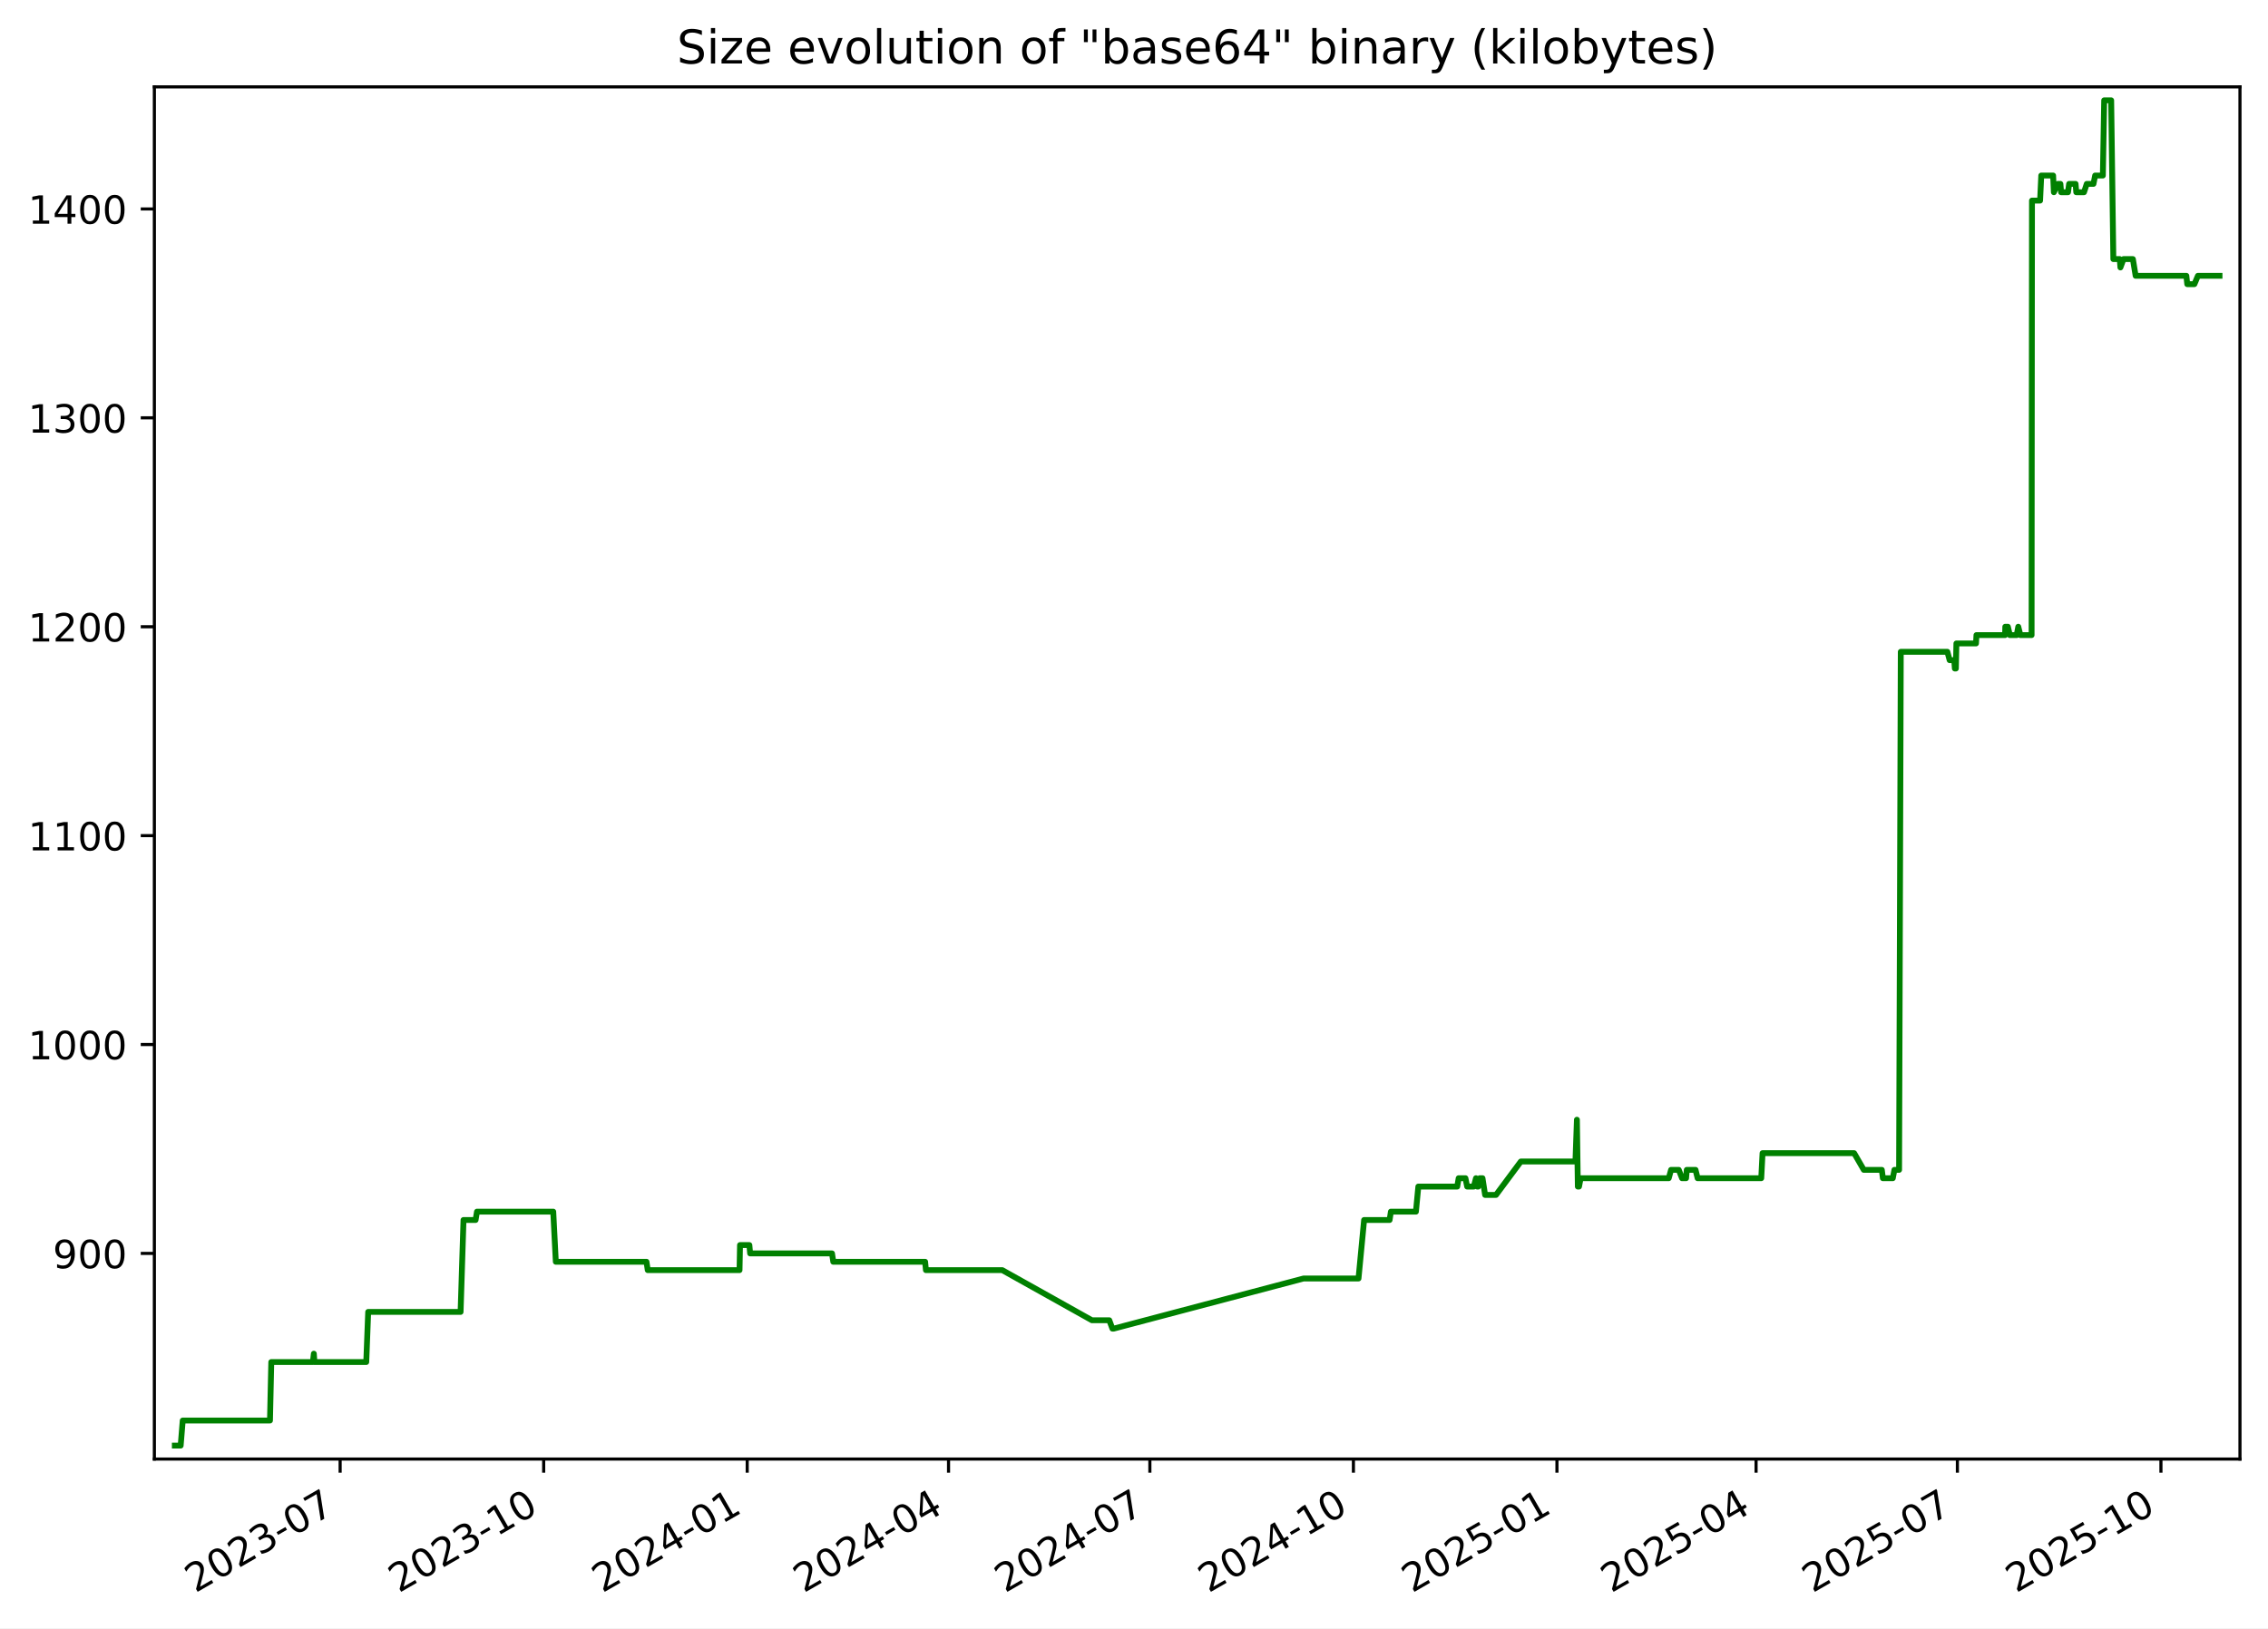
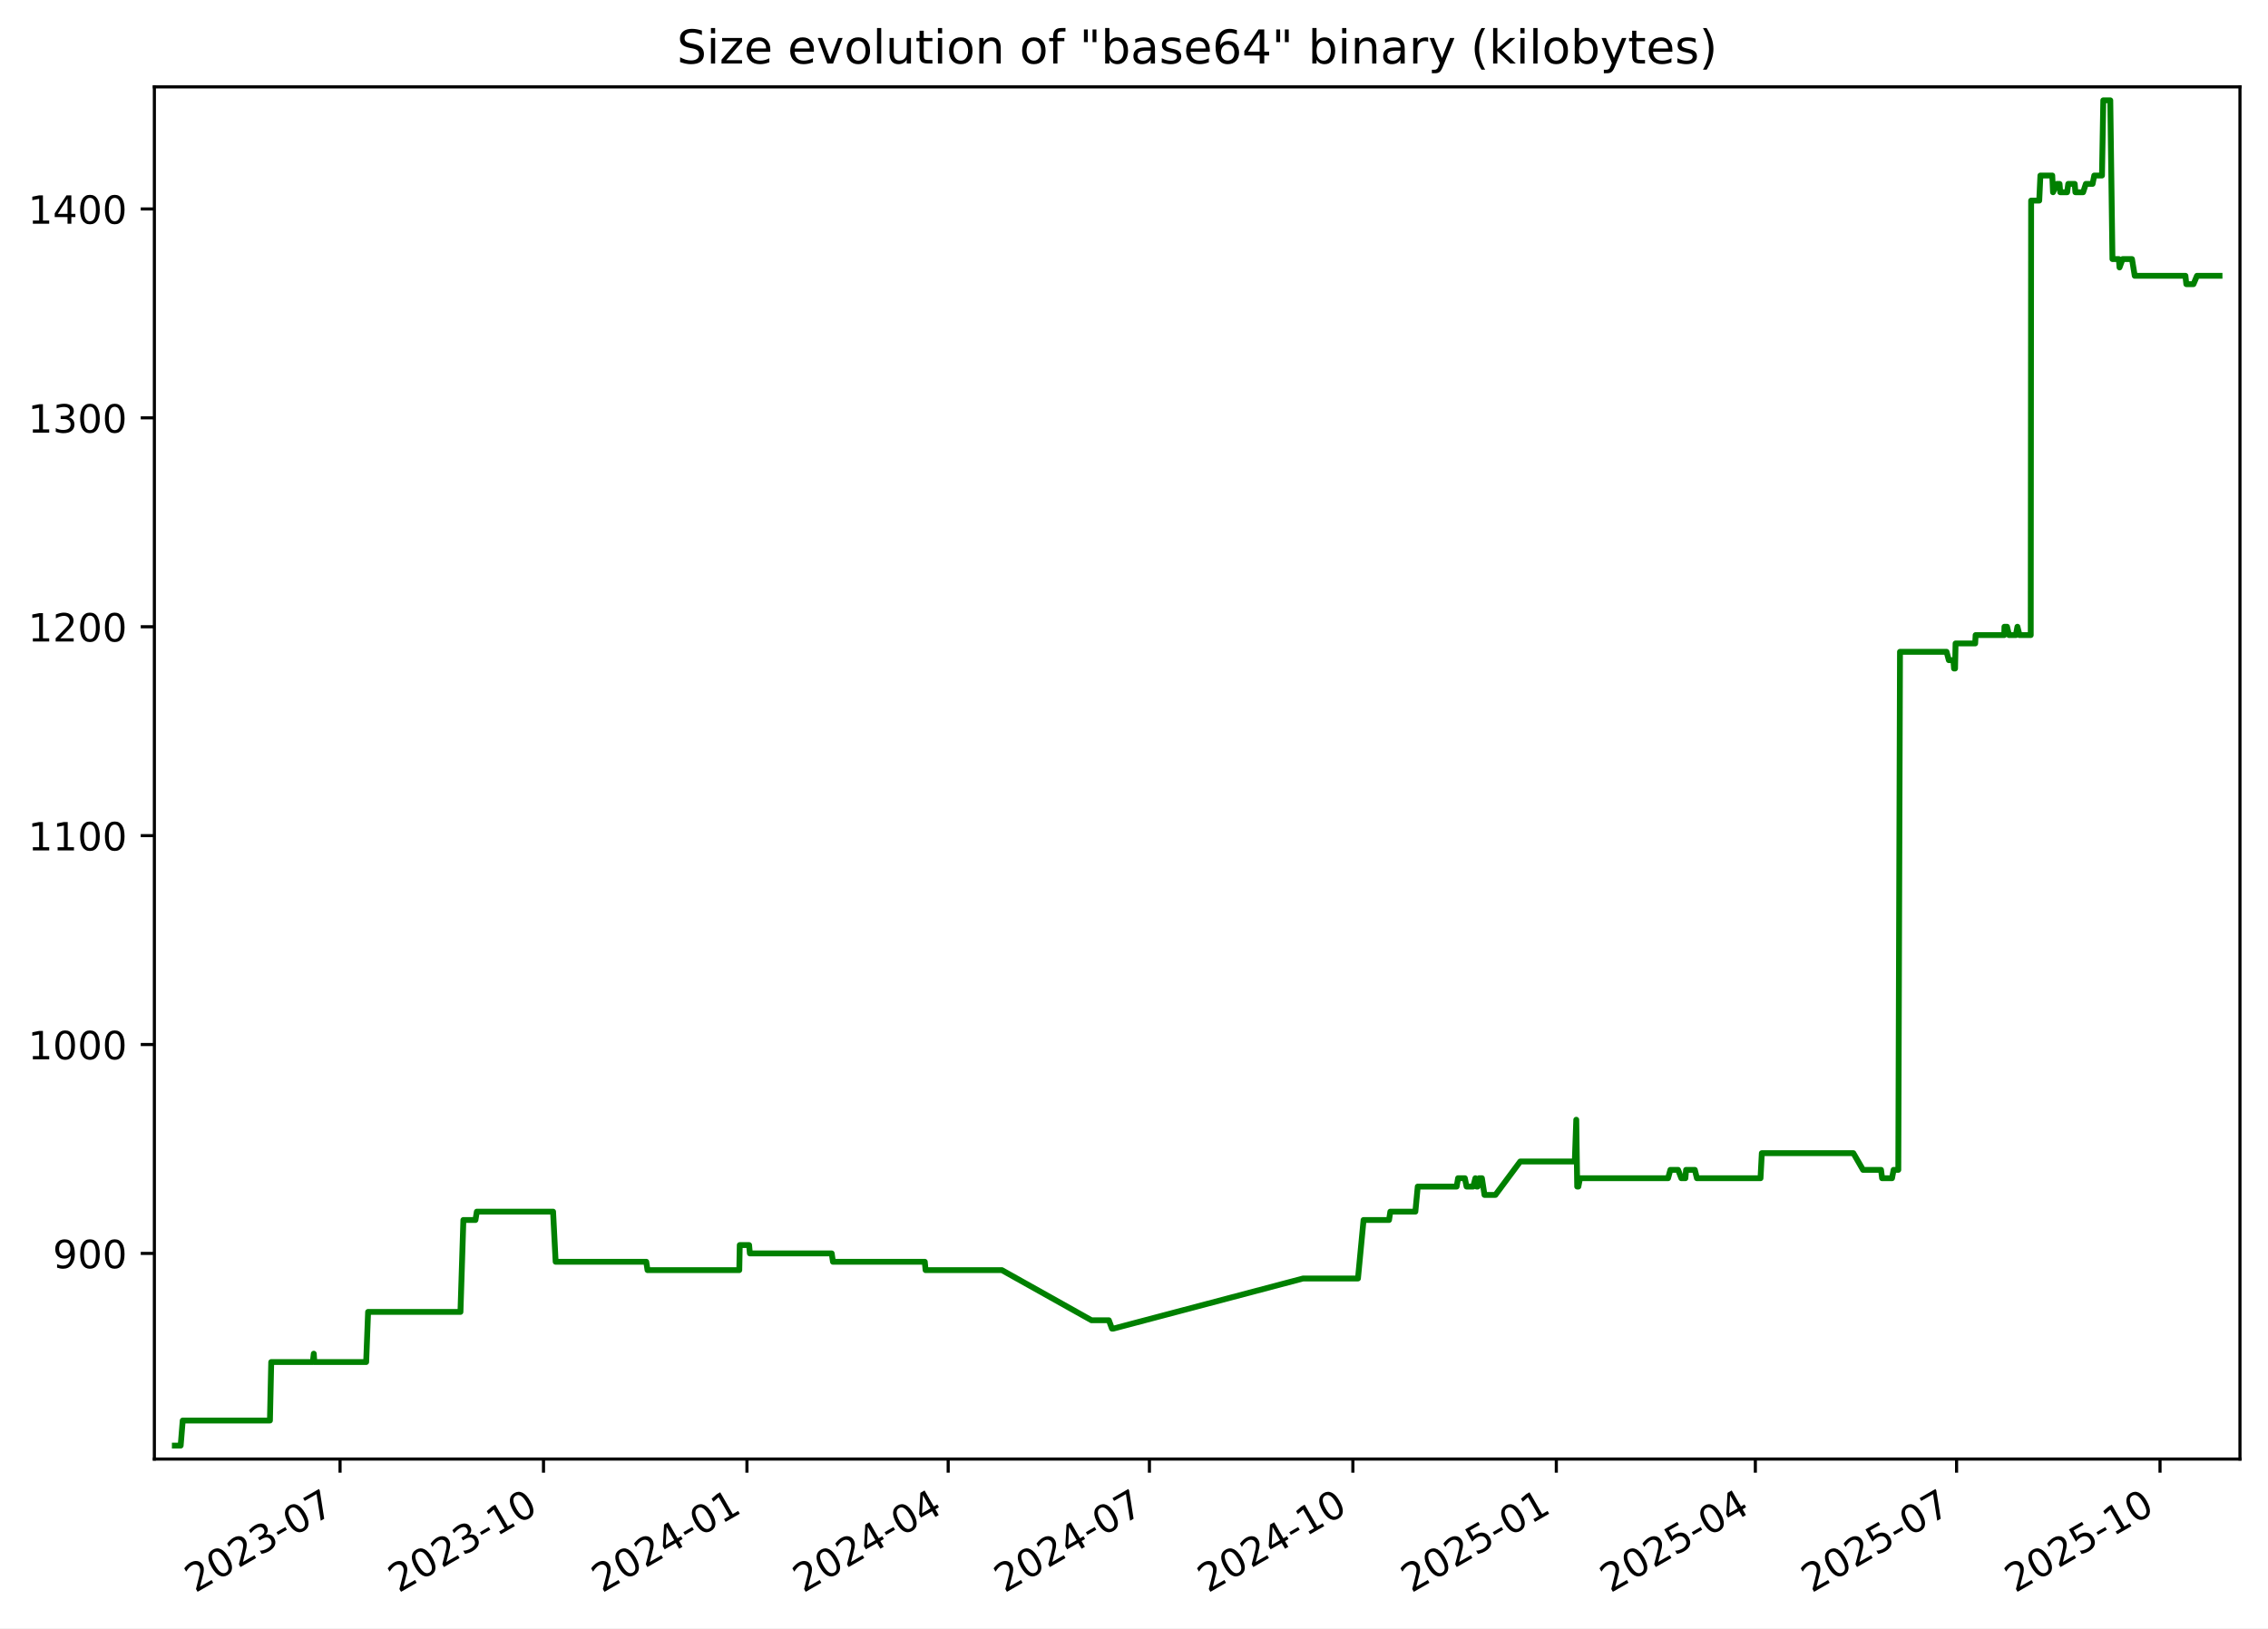
<svg xmlns="http://www.w3.org/2000/svg" xmlns:xlink="http://www.w3.org/1999/xlink" width="582.53pt" height="418.303pt" viewBox="0 0 582.53 418.303" version="1.1">
  <defs>
    <style type="text/css">*{stroke-linejoin: round; stroke-linecap: butt}</style>
  </defs>
  <g id="figure_1">
    <g id="patch_1">
      <path d="M -0 418.303  L 582.53 418.303  L 582.53 0  L -0 0  z " style="fill: #ffffff" />
    </g>
    <g id="axes_1">
      <g id="patch_2">
        <path d="M 39.65 374.83  L 575.33 374.83  L 575.33 22.318  L 39.65 22.318  z " style="fill: #ffffff" />
      </g>
      <g id="matplotlib.axis_1">
        <g id="xtick_1">
          <g id="line2d_1">
            <defs>
-               <path id="me18faccd19" d="M 0 0  L 0 3.5  " style="stroke: #000000; stroke-width: 0.8" />
+               <path id="m3e7912d77d" d="M 0 0  L 0 3.5  " style="stroke: #000000; stroke-width: 0.8" />
            </defs>
            <g>
-               <use xlink:href="#me18faccd19" x="87.362" y="374.83" style="stroke: #000000; stroke-width: 0.8" />
+               <use xlink:href="#m3e7912d77d" x="87.342" y="374.83" style="stroke: #000000; stroke-width: 0.8" />
            </g>
          </g>
          <g id="text_1">
-             <g transform="translate(50.13691 409.302) rotate(-30) scale(0.1 -0.1)">
+             <g transform="translate(50.11741 409.302) rotate(-30) scale(0.1 -0.1)">
              <defs>
                <path id="DejaVuSans-32" d="M 1228 531  L 3431 531  L 3431 0  L 469 0  L 469 531  Q 828 903 1448 1529  Q 2069 2156 2228 2338  Q 2531 2678 2651 2914  Q 2772 3150 2772 3378  Q 2772 3750 2511 3984  Q 2250 4219 1831 4219  Q 1534 4219 1204 4116  Q 875 4013 500 3803  L 500 4441  Q 881 4594 1212 4672  Q 1544 4750 1819 4750  Q 2544 4750 2975 4387  Q 3406 4025 3406 3419  Q 3406 3131 3298 2873  Q 3191 2616 2906 2266  Q 2828 2175 2409 1742  Q 1991 1309 1228 531  z " transform="scale(0.015625)" />
                <path id="DejaVuSans-30" d="M 2034 4250  Q 1547 4250 1301 3770  Q 1056 3291 1056 2328  Q 1056 1369 1301 889  Q 1547 409 2034 409  Q 2525 409 2770 889  Q 3016 1369 3016 2328  Q 3016 3291 2770 3770  Q 2525 4250 2034 4250  z M 2034 4750  Q 2819 4750 3233 4129  Q 3647 3509 3647 2328  Q 3647 1150 3233 529  Q 2819 -91 2034 -91  Q 1250 -91 836 529  Q 422 1150 422 2328  Q 422 3509 836 4129  Q 1250 4750 2034 4750  z " transform="scale(0.015625)" />
                <path id="DejaVuSans-33" d="M 2597 2516  Q 3050 2419 3304 2112  Q 3559 1806 3559 1356  Q 3559 666 3084 287  Q 2609 -91 1734 -91  Q 1441 -91 1130 -33  Q 819 25 488 141  L 488 750  Q 750 597 1062 519  Q 1375 441 1716 441  Q 2309 441 2620 675  Q 2931 909 2931 1356  Q 2931 1769 2642 2001  Q 2353 2234 1838 2234  L 1294 2234  L 1294 2753  L 1863 2753  Q 2328 2753 2575 2939  Q 2822 3125 2822 3475  Q 2822 3834 2567 4026  Q 2313 4219 1838 4219  Q 1578 4219 1281 4162  Q 984 4106 628 3988  L 628 4550  Q 988 4650 1302 4700  Q 1616 4750 1894 4750  Q 2613 4750 3031 4423  Q 3450 4097 3450 3541  Q 3450 3153 3228 2886  Q 3006 2619 2597 2516  z " transform="scale(0.015625)" />
                <path id="DejaVuSans-2d" d="M 313 2009  L 1997 2009  L 1997 1497  L 313 1497  L 313 2009  z " transform="scale(0.015625)" />
                <path id="DejaVuSans-37" d="M 525 4666  L 3525 4666  L 3525 4397  L 1831 0  L 1172 0  L 2766 4134  L 525 4134  L 525 4666  z " transform="scale(0.015625)" />
              </defs>
              <use xlink:href="#DejaVuSans-32" />
              <use xlink:href="#DejaVuSans-30" x="63.623" />
              <use xlink:href="#DejaVuSans-32" x="127.246" />
              <use xlink:href="#DejaVuSans-33" x="190.869" />
              <use xlink:href="#DejaVuSans-2d" x="254.492" />
              <use xlink:href="#DejaVuSans-30" x="290.576" />
              <use xlink:href="#DejaVuSans-37" x="354.199" />
            </g>
          </g>
        </g>
        <g id="xtick_2">
          <g id="line2d_2">
            <g>
-               <use xlink:href="#me18faccd19" x="139.641" y="374.83" style="stroke: #000000; stroke-width: 0.8" />
+               <use xlink:href="#m3e7912d77d" x="139.597" y="374.83" style="stroke: #000000; stroke-width: 0.8" />
            </g>
          </g>
          <g id="text_2">
-             <g transform="translate(102.4159 409.302) rotate(-30) scale(0.1 -0.1)">
+             <g transform="translate(102.3724 409.302) rotate(-30) scale(0.1 -0.1)">
              <defs>
                <path id="DejaVuSans-31" d="M 794 531  L 1825 531  L 1825 4091  L 703 3866  L 703 4441  L 1819 4666  L 2450 4666  L 2450 531  L 3481 531  L 3481 0  L 794 0  L 794 531  z " transform="scale(0.015625)" />
              </defs>
              <use xlink:href="#DejaVuSans-32" />
              <use xlink:href="#DejaVuSans-30" x="63.623" />
              <use xlink:href="#DejaVuSans-32" x="127.246" />
              <use xlink:href="#DejaVuSans-33" x="190.869" />
              <use xlink:href="#DejaVuSans-2d" x="254.492" />
              <use xlink:href="#DejaVuSans-31" x="290.576" />
              <use xlink:href="#DejaVuSans-30" x="354.199" />
            </g>
          </g>
        </g>
        <g id="xtick_3">
          <g id="line2d_3">
            <g>
-               <use xlink:href="#me18faccd19" x="191.92" y="374.83" style="stroke: #000000; stroke-width: 0.8" />
+               <use xlink:href="#m3e7912d77d" x="191.852" y="374.83" style="stroke: #000000; stroke-width: 0.8" />
            </g>
          </g>
          <g id="text_3">
-             <g transform="translate(154.6949 409.302) rotate(-30) scale(0.1 -0.1)">
+             <g transform="translate(154.6274 409.302) rotate(-30) scale(0.1 -0.1)">
              <defs>
                <path id="DejaVuSans-34" d="M 2419 4116  L 825 1625  L 2419 1625  L 2419 4116  z M 2253 4666  L 3047 4666  L 3047 1625  L 3713 1625  L 3713 1100  L 3047 1100  L 3047 0  L 2419 0  L 2419 1100  L 313 1100  L 313 1709  L 2253 4666  z " transform="scale(0.015625)" />
              </defs>
              <use xlink:href="#DejaVuSans-32" />
              <use xlink:href="#DejaVuSans-30" x="63.623" />
              <use xlink:href="#DejaVuSans-32" x="127.246" />
              <use xlink:href="#DejaVuSans-34" x="190.869" />
              <use xlink:href="#DejaVuSans-2d" x="254.492" />
              <use xlink:href="#DejaVuSans-30" x="290.576" />
              <use xlink:href="#DejaVuSans-31" x="354.199" />
            </g>
          </g>
        </g>
        <g id="xtick_4">
          <g id="line2d_4">
            <g>
-               <use xlink:href="#me18faccd19" x="243.63" y="374.83" style="stroke: #000000; stroke-width: 0.8" />
+               <use xlink:href="#m3e7912d77d" x="243.539" y="374.83" style="stroke: #000000; stroke-width: 0.8" />
            </g>
          </g>
          <g id="text_4">
-             <g transform="translate(206.4056 409.302) rotate(-30) scale(0.1 -0.1)">
+             <g transform="translate(206.3144 409.302) rotate(-30) scale(0.1 -0.1)">
              <use xlink:href="#DejaVuSans-32" />
              <use xlink:href="#DejaVuSans-30" x="63.623" />
              <use xlink:href="#DejaVuSans-32" x="127.246" />
              <use xlink:href="#DejaVuSans-34" x="190.869" />
              <use xlink:href="#DejaVuSans-2d" x="254.492" />
              <use xlink:href="#DejaVuSans-30" x="290.576" />
              <use xlink:href="#DejaVuSans-34" x="354.199" />
            </g>
          </g>
        </g>
        <g id="xtick_5">
          <g id="line2d_5">
            <g>
-               <use xlink:href="#me18faccd19" x="295.341" y="374.83" style="stroke: #000000; stroke-width: 0.8" />
+               <use xlink:href="#m3e7912d77d" x="295.226" y="374.83" style="stroke: #000000; stroke-width: 0.8" />
            </g>
          </g>
          <g id="text_5">
-             <g transform="translate(258.1164 409.302) rotate(-30) scale(0.1 -0.1)">
+             <g transform="translate(258.0014 409.302) rotate(-30) scale(0.1 -0.1)">
              <use xlink:href="#DejaVuSans-32" />
              <use xlink:href="#DejaVuSans-30" x="63.623" />
              <use xlink:href="#DejaVuSans-32" x="127.246" />
              <use xlink:href="#DejaVuSans-34" x="190.869" />
              <use xlink:href="#DejaVuSans-2d" x="254.492" />
              <use xlink:href="#DejaVuSans-30" x="290.576" />
              <use xlink:href="#DejaVuSans-37" x="354.199" />
            </g>
          </g>
        </g>
        <g id="xtick_6">
          <g id="line2d_6">
            <g>
-               <use xlink:href="#me18faccd19" x="347.62" y="374.83" style="stroke: #000000; stroke-width: 0.8" />
+               <use xlink:href="#m3e7912d77d" x="347.481" y="374.83" style="stroke: #000000; stroke-width: 0.8" />
            </g>
          </g>
          <g id="text_6">
-             <g transform="translate(310.3954 409.302) rotate(-30) scale(0.1 -0.1)">
+             <g transform="translate(310.2563 409.302) rotate(-30) scale(0.1 -0.1)">
              <use xlink:href="#DejaVuSans-32" />
              <use xlink:href="#DejaVuSans-30" x="63.623" />
              <use xlink:href="#DejaVuSans-32" x="127.246" />
              <use xlink:href="#DejaVuSans-34" x="190.869" />
              <use xlink:href="#DejaVuSans-2d" x="254.492" />
              <use xlink:href="#DejaVuSans-31" x="290.576" />
              <use xlink:href="#DejaVuSans-30" x="354.199" />
            </g>
          </g>
        </g>
        <g id="xtick_7">
          <g id="line2d_7">
            <g>
-               <use xlink:href="#me18faccd19" x="399.899" y="374.83" style="stroke: #000000; stroke-width: 0.8" />
+               <use xlink:href="#m3e7912d77d" x="399.736" y="374.83" style="stroke: #000000; stroke-width: 0.8" />
            </g>
          </g>
          <g id="text_7">
-             <g transform="translate(362.6744 409.302) rotate(-30) scale(0.1 -0.1)">
+             <g transform="translate(362.5113 409.302) rotate(-30) scale(0.1 -0.1)">
              <defs>
                <path id="DejaVuSans-35" d="M 691 4666  L 3169 4666  L 3169 4134  L 1269 4134  L 1269 2991  Q 1406 3038 1543 3061  Q 1681 3084 1819 3084  Q 2600 3084 3056 2656  Q 3513 2228 3513 1497  Q 3513 744 3044 326  Q 2575 -91 1722 -91  Q 1428 -91 1123 -41  Q 819 9 494 109  L 494 744  Q 775 591 1075 516  Q 1375 441 1709 441  Q 2250 441 2565 725  Q 2881 1009 2881 1497  Q 2881 1984 2565 2268  Q 2250 2553 1709 2553  Q 1456 2553 1204 2497  Q 953 2441 691 2322  L 691 4666  z " transform="scale(0.015625)" />
              </defs>
              <use xlink:href="#DejaVuSans-32" />
              <use xlink:href="#DejaVuSans-30" x="63.623" />
              <use xlink:href="#DejaVuSans-32" x="127.246" />
              <use xlink:href="#DejaVuSans-35" x="190.869" />
              <use xlink:href="#DejaVuSans-2d" x="254.492" />
              <use xlink:href="#DejaVuSans-30" x="290.576" />
              <use xlink:href="#DejaVuSans-31" x="354.199" />
            </g>
          </g>
        </g>
        <g id="xtick_8">
          <g id="line2d_8">
            <g>
-               <use xlink:href="#me18faccd19" x="451.042" y="374.83" style="stroke: #000000; stroke-width: 0.8" />
+               <use xlink:href="#m3e7912d77d" x="450.855" y="374.83" style="stroke: #000000; stroke-width: 0.8" />
            </g>
          </g>
          <g id="text_8">
-             <g transform="translate(413.8168 409.302) rotate(-30) scale(0.1 -0.1)">
+             <g transform="translate(413.6303 409.302) rotate(-30) scale(0.1 -0.1)">
              <use xlink:href="#DejaVuSans-32" />
              <use xlink:href="#DejaVuSans-30" x="63.623" />
              <use xlink:href="#DejaVuSans-32" x="127.246" />
              <use xlink:href="#DejaVuSans-35" x="190.869" />
              <use xlink:href="#DejaVuSans-2d" x="254.492" />
              <use xlink:href="#DejaVuSans-30" x="290.576" />
              <use xlink:href="#DejaVuSans-34" x="354.199" />
            </g>
          </g>
        </g>
        <g id="xtick_9">
          <g id="line2d_9">
            <g>
-               <use xlink:href="#me18faccd19" x="502.752" y="374.83" style="stroke: #000000; stroke-width: 0.8" />
+               <use xlink:href="#m3e7912d77d" x="502.542" y="374.83" style="stroke: #000000; stroke-width: 0.8" />
            </g>
          </g>
          <g id="text_9">
-             <g transform="translate(465.5276 409.302) rotate(-30) scale(0.1 -0.1)">
+             <g transform="translate(465.3173 409.302) rotate(-30) scale(0.1 -0.1)">
              <use xlink:href="#DejaVuSans-32" />
              <use xlink:href="#DejaVuSans-30" x="63.623" />
              <use xlink:href="#DejaVuSans-32" x="127.246" />
              <use xlink:href="#DejaVuSans-35" x="190.869" />
              <use xlink:href="#DejaVuSans-2d" x="254.492" />
              <use xlink:href="#DejaVuSans-30" x="290.576" />
              <use xlink:href="#DejaVuSans-37" x="354.199" />
            </g>
          </g>
        </g>
        <g id="xtick_10">
          <g id="line2d_10">
            <g>
-               <use xlink:href="#me18faccd19" x="555.031" y="374.83" style="stroke: #000000; stroke-width: 0.8" />
+               <use xlink:href="#m3e7912d77d" x="554.797" y="374.83" style="stroke: #000000; stroke-width: 0.8" />
            </g>
          </g>
          <g id="text_10">
-             <g transform="translate(517.8066 409.302) rotate(-30) scale(0.1 -0.1)">
+             <g transform="translate(517.5723 409.302) rotate(-30) scale(0.1 -0.1)">
              <use xlink:href="#DejaVuSans-32" />
              <use xlink:href="#DejaVuSans-30" x="63.623" />
              <use xlink:href="#DejaVuSans-32" x="127.246" />
              <use xlink:href="#DejaVuSans-35" x="190.869" />
              <use xlink:href="#DejaVuSans-2d" x="254.492" />
              <use xlink:href="#DejaVuSans-31" x="290.576" />
              <use xlink:href="#DejaVuSans-30" x="354.199" />
            </g>
          </g>
        </g>
      </g>
      <g id="matplotlib.axis_2">
        <g id="ytick_1">
          <g id="line2d_11">
            <defs>
-               <path id="mddd5dd8365" d="M 0 0  L -3.5 0  " style="stroke: #000000; stroke-width: 0.8" />
+               <path id="m38e12fc872" d="M 0 0  L -3.5 0  " style="stroke: #000000; stroke-width: 0.8" />
            </defs>
            <g>
-               <use xlink:href="#mddd5dd8365" x="39.65" y="322.003" style="stroke: #000000; stroke-width: 0.8" />
+               <use xlink:href="#m38e12fc872" x="39.65" y="322.003" style="stroke: #000000; stroke-width: 0.8" />
            </g>
          </g>
          <g id="text_11">
            <g transform="translate(13.5625 325.8019) scale(0.1 -0.1)">
              <defs>
                <path id="DejaVuSans-39" d="M 703 97  L 703 672  Q 941 559 1184 500  Q 1428 441 1663 441  Q 2288 441 2617 861  Q 2947 1281 2994 2138  Q 2813 1869 2534 1725  Q 2256 1581 1919 1581  Q 1219 1581 811 2004  Q 403 2428 403 3163  Q 403 3881 828 4315  Q 1253 4750 1959 4750  Q 2769 4750 3195 4129  Q 3622 3509 3622 2328  Q 3622 1225 3098 567  Q 2575 -91 1691 -91  Q 1453 -91 1209 -44  Q 966 3 703 97  z M 1959 2075  Q 2384 2075 2632 2365  Q 2881 2656 2881 3163  Q 2881 3666 2632 3958  Q 2384 4250 1959 4250  Q 1534 4250 1286 3958  Q 1038 3666 1038 3163  Q 1038 2656 1286 2365  Q 1534 2075 1959 2075  z " transform="scale(0.015625)" />
              </defs>
              <use xlink:href="#DejaVuSans-39" />
              <use xlink:href="#DejaVuSans-30" x="63.623" />
              <use xlink:href="#DejaVuSans-30" x="127.246" />
            </g>
          </g>
        </g>
        <g id="ytick_2">
          <g id="line2d_12">
            <g>
-               <use xlink:href="#mddd5dd8365" x="39.65" y="268.338" style="stroke: #000000; stroke-width: 0.8" />
+               <use xlink:href="#m38e12fc872" x="39.65" y="268.338" style="stroke: #000000; stroke-width: 0.8" />
            </g>
          </g>
          <g id="text_12">
            <g transform="translate(7.2 272.1373) scale(0.1 -0.1)">
              <use xlink:href="#DejaVuSans-31" />
              <use xlink:href="#DejaVuSans-30" x="63.623" />
              <use xlink:href="#DejaVuSans-30" x="127.246" />
              <use xlink:href="#DejaVuSans-30" x="190.869" />
            </g>
          </g>
        </g>
        <g id="ytick_3">
          <g id="line2d_13">
            <g>
-               <use xlink:href="#mddd5dd8365" x="39.65" y="214.674" style="stroke: #000000; stroke-width: 0.8" />
+               <use xlink:href="#m38e12fc872" x="39.65" y="214.674" style="stroke: #000000; stroke-width: 0.8" />
            </g>
          </g>
          <g id="text_13">
            <g transform="translate(7.2 218.4727) scale(0.1 -0.1)">
              <use xlink:href="#DejaVuSans-31" />
              <use xlink:href="#DejaVuSans-31" x="63.623" />
              <use xlink:href="#DejaVuSans-30" x="127.246" />
              <use xlink:href="#DejaVuSans-30" x="190.869" />
            </g>
          </g>
        </g>
        <g id="ytick_4">
          <g id="line2d_14">
            <g>
-               <use xlink:href="#mddd5dd8365" x="39.65" y="161.009" style="stroke: #000000; stroke-width: 0.8" />
+               <use xlink:href="#m38e12fc872" x="39.65" y="161.009" style="stroke: #000000; stroke-width: 0.8" />
            </g>
          </g>
          <g id="text_14">
            <g transform="translate(7.2 164.8081) scale(0.1 -0.1)">
              <use xlink:href="#DejaVuSans-31" />
              <use xlink:href="#DejaVuSans-32" x="63.623" />
              <use xlink:href="#DejaVuSans-30" x="127.246" />
              <use xlink:href="#DejaVuSans-30" x="190.869" />
            </g>
          </g>
        </g>
        <g id="ytick_5">
          <g id="line2d_15">
            <g>
-               <use xlink:href="#mddd5dd8365" x="39.65" y="107.344" style="stroke: #000000; stroke-width: 0.8" />
+               <use xlink:href="#m38e12fc872" x="39.65" y="107.344" style="stroke: #000000; stroke-width: 0.8" />
            </g>
          </g>
          <g id="text_15">
            <g transform="translate(7.2 111.1435) scale(0.1 -0.1)">
              <use xlink:href="#DejaVuSans-31" />
              <use xlink:href="#DejaVuSans-33" x="63.623" />
              <use xlink:href="#DejaVuSans-30" x="127.246" />
              <use xlink:href="#DejaVuSans-30" x="190.869" />
            </g>
          </g>
        </g>
        <g id="ytick_6">
          <g id="line2d_16">
            <g>
-               <use xlink:href="#mddd5dd8365" x="39.65" y="53.68" style="stroke: #000000; stroke-width: 0.8" />
+               <use xlink:href="#m38e12fc872" x="39.65" y="53.68" style="stroke: #000000; stroke-width: 0.8" />
            </g>
          </g>
          <g id="text_16">
            <g transform="translate(7.2 57.47893) scale(0.1 -0.1)">
              <use xlink:href="#DejaVuSans-31" />
              <use xlink:href="#DejaVuSans-34" x="63.623" />
              <use xlink:href="#DejaVuSans-30" x="127.246" />
              <use xlink:href="#DejaVuSans-30" x="190.869" />
            </g>
          </g>
        </g>
      </g>
      <g id="line2d_17">
-         <path d="M 44.902 371.374  L 46.406 371.374  L 46.932 364.934  L 69.344 364.934  L 69.677 349.908  L 80.367 349.908  L 80.609 347.762  L 80.753 349.908  L 94.073 349.908  L 94.567 337.029  L 118.302 337.029  L 119.05 313.416  L 122.156 313.416  L 122.511 311.27  L 142.101 311.27  L 142.76 324.149  L 166.047 324.149  L 166.372 326.296  L 189.948 326.296  L 190.07 319.856  L 192.474 319.856  L 192.67 322.003  L 213.704 322.003  L 214.023 324.149  L 237.618 324.149  L 237.82 326.296  L 257.428 326.296  L 280.46 339.175  L 284.917 339.175  L 285.717 341.322  L 286.063 341.322  L 334.826 328.442  L 348.93 328.442  L 350.368 313.416  L 356.915 313.416  L 357.246 311.27  L 363.678 311.27  L 364.293 304.83  L 374.287 304.83  L 374.652 302.683  L 376.397 302.683  L 376.835 304.83  L 378.54 304.83  L 379.101 302.683  L 379.422 304.83  L 379.688 304.83  L 380.066 302.683  L 380.779 302.683  L 381.446 306.977  L 384.243 306.977  L 390.626 298.39  L 404.647 298.39  L 405.026 287.657  L 405.264 304.83  L 405.566 304.83  L 405.985 302.683  L 428.612 302.683  L 429.209 300.537  L 431.189 300.537  L 432.029 302.683  L 433.064 302.683  L 433.243 300.537  L 435.493 300.537  L 436.028 302.683  L 452.371 302.683  L 452.705 296.244  L 476.228 296.244  L 478.711 300.537  L 483.34 300.537  L 483.613 302.683  L 486.162 302.683  L 486.573 300.537  L 487.779 300.537  L 488.211 167.449  L 500.179 167.449  L 500.76 169.595  L 501.939 169.595  L 502.097 171.742  L 502.362 171.742  L 502.495 165.302  L 507.532 165.302  L 507.646 163.155  L 514.998 163.155  L 515.052 161.009  L 515.715 161.009  L 516.224 163.155  L 517.986 163.155  L 518.387 161.009  L 518.924 163.155  L 521.81 163.155  L 521.911 51.533  L 523.992 51.533  L 524.292 45.093  L 527.34 45.093  L 527.535 49.387  L 528.55 47.24  L 529.211 47.24  L 529.387 49.387  L 531.164 49.387  L 531.447 47.24  L 533.111 47.24  L 533.287 49.387  L 535.27 49.387  L 535.979 47.24  L 537.702 47.24  L 538.132 45.093  L 540.116 45.093  L 540.454 25.774  L 542.251 25.774  L 542.807 66.559  L 544.452 66.559  L 544.623 68.706  L 545.417 66.559  L 547.828 66.559  L 548.533 70.852  L 561.561 70.852  L 561.79 72.999  L 563.624 72.999  L 564.531 70.852  L 570.078 70.852  L 570.078 70.852  " clip-path="url(#pd801d661ea)" style="fill: none; stroke: #008000; stroke-width: 1.5; stroke-linecap: square" />
+         <path d="M 44.902 371.374  L 46.405 371.374  L 46.931 364.934  L 69.333 364.934  L 69.665 349.908  L 80.351 349.908  L 80.592 347.762  L 80.736 349.908  L 94.05 349.908  L 94.545 337.029  L 118.268 337.029  L 119.016 313.416  L 122.12 313.416  L 122.476 311.27  L 142.057 311.27  L 142.715 324.149  L 165.991 324.149  L 166.316 326.296  L 189.881 326.296  L 190.004 319.856  L 192.406 319.856  L 192.603 322.003  L 213.626 322.003  L 213.945 324.149  L 237.529 324.149  L 237.731 326.296  L 257.331 326.296  L 280.351 339.175  L 284.807 339.175  L 285.607 341.322  L 285.953 341.322  L 334.693 328.442  L 348.79 328.442  L 350.228 313.416  L 356.771 313.416  L 357.102 311.27  L 363.532 311.27  L 364.146 304.83  L 374.136 304.83  L 374.501 302.683  L 376.245 302.683  L 376.683 304.83  L 378.387 304.83  L 378.947 302.683  L 379.269 304.83  L 379.534 304.83  L 379.912 302.683  L 380.624 302.683  L 381.291 306.977  L 384.088 306.977  L 390.467 298.39  L 404.482 298.39  L 404.861 287.657  L 405.099 304.83  L 405.401 304.83  L 405.82 302.683  L 428.436 302.683  L 429.032 300.537  L 431.011 300.537  L 431.851 302.683  L 432.886 302.683  L 433.064 300.537  L 435.313 300.537  L 435.848 302.683  L 452.184 302.683  L 452.518 296.244  L 476.03 296.244  L 478.512 300.537  L 483.139 300.537  L 483.412 302.683  L 485.959 302.683  L 486.37 300.537  L 487.576 300.537  L 488.007 167.449  L 499.97 167.449  L 500.55 169.595  L 501.729 169.595  L 501.887 171.742  L 502.151 171.742  L 502.285 165.302  L 507.32 165.302  L 507.434 163.155  L 514.782 163.155  L 514.836 161.009  L 515.499 161.009  L 516.008 163.155  L 517.769 163.155  L 518.17 161.009  L 518.706 163.155  L 521.591 163.155  L 521.692 51.533  L 523.772 51.533  L 524.071 45.093  L 527.119 45.093  L 527.313 49.387  L 528.328 47.24  L 528.989 47.24  L 529.164 49.387  L 530.941 49.387  L 531.223 47.24  L 532.887 47.24  L 533.062 49.387  L 535.044 49.387  L 535.753 47.24  L 537.475 47.24  L 537.905 45.093  L 539.889 45.093  L 540.226 25.774  L 542.022 25.774  L 542.578 66.559  L 544.222 66.559  L 544.394 68.706  L 545.187 66.559  L 547.597 66.559  L 548.302 70.852  L 561.323 70.852  L 561.552 72.999  L 563.386 72.999  L 564.292 70.852  L 570.078 70.852  L 570.078 70.852  " clip-path="url(#pf2d14d2f54)" style="fill: none; stroke: #008000; stroke-width: 1.5; stroke-linecap: square" />
      </g>
      <g id="patch_3">
        <path d="M 39.65 374.83  L 39.65 22.318  " style="fill: none; stroke: #000000; stroke-width: 0.8; stroke-linejoin: miter; stroke-linecap: square" />
      </g>
      <g id="patch_4">
        <path d="M 575.33 374.83  L 575.33 22.318  " style="fill: none; stroke: #000000; stroke-width: 0.8; stroke-linejoin: miter; stroke-linecap: square" />
      </g>
      <g id="patch_5">
        <path d="M 39.65 374.83  L 575.33 374.83  " style="fill: none; stroke: #000000; stroke-width: 0.8; stroke-linejoin: miter; stroke-linecap: square" />
      </g>
      <g id="patch_6">
        <path d="M 39.65 22.318  L 575.33 22.318  " style="fill: none; stroke: #000000; stroke-width: 0.8; stroke-linejoin: miter; stroke-linecap: square" />
      </g>
      <g id="text_17">
        <g transform="translate(173.8559 16.31812) scale(0.12 -0.12)">
          <defs>
            <path id="DejaVuSans-53" d="M 3425 4513  L 3425 3897  Q 3066 4069 2747 4153  Q 2428 4238 2131 4238  Q 1616 4238 1336 4038  Q 1056 3838 1056 3469  Q 1056 3159 1242 3001  Q 1428 2844 1947 2747  L 2328 2669  Q 3034 2534 3370 2195  Q 3706 1856 3706 1288  Q 3706 609 3251 259  Q 2797 -91 1919 -91  Q 1588 -91 1214 -16  Q 841 59 441 206  L 441 856  Q 825 641 1194 531  Q 1563 422 1919 422  Q 2459 422 2753 634  Q 3047 847 3047 1241  Q 3047 1584 2836 1778  Q 2625 1972 2144 2069  L 1759 2144  Q 1053 2284 737 2584  Q 422 2884 422 3419  Q 422 4038 858 4394  Q 1294 4750 2059 4750  Q 2388 4750 2728 4690  Q 3069 4631 3425 4513  z " transform="scale(0.015625)" />
            <path id="DejaVuSans-69" d="M 603 3500  L 1178 3500  L 1178 0  L 603 0  L 603 3500  z M 603 4863  L 1178 4863  L 1178 4134  L 603 4134  L 603 4863  z " transform="scale(0.015625)" />
            <path id="DejaVuSans-7a" d="M 353 3500  L 3084 3500  L 3084 2975  L 922 459  L 3084 459  L 3084 0  L 275 0  L 275 525  L 2438 3041  L 353 3041  L 353 3500  z " transform="scale(0.015625)" />
            <path id="DejaVuSans-65" d="M 3597 1894  L 3597 1613  L 953 1613  Q 991 1019 1311 708  Q 1631 397 2203 397  Q 2534 397 2845 478  Q 3156 559 3463 722  L 3463 178  Q 3153 47 2828 -22  Q 2503 -91 2169 -91  Q 1331 -91 842 396  Q 353 884 353 1716  Q 353 2575 817 3079  Q 1281 3584 2069 3584  Q 2775 3584 3186 3129  Q 3597 2675 3597 1894  z M 3022 2063  Q 3016 2534 2758 2815  Q 2500 3097 2075 3097  Q 1594 3097 1305 2825  Q 1016 2553 972 2059  L 3022 2063  z " transform="scale(0.015625)" />
            <path id="DejaVuSans-20" transform="scale(0.015625)" />
            <path id="DejaVuSans-76" d="M 191 3500  L 800 3500  L 1894 563  L 2988 3500  L 3597 3500  L 2284 0  L 1503 0  L 191 3500  z " transform="scale(0.015625)" />
            <path id="DejaVuSans-6f" d="M 1959 3097  Q 1497 3097 1228 2736  Q 959 2375 959 1747  Q 959 1119 1226 758  Q 1494 397 1959 397  Q 2419 397 2687 759  Q 2956 1122 2956 1747  Q 2956 2369 2687 2733  Q 2419 3097 1959 3097  z M 1959 3584  Q 2709 3584 3137 3096  Q 3566 2609 3566 1747  Q 3566 888 3137 398  Q 2709 -91 1959 -91  Q 1206 -91 779 398  Q 353 888 353 1747  Q 353 2609 779 3096  Q 1206 3584 1959 3584  z " transform="scale(0.015625)" />
            <path id="DejaVuSans-6c" d="M 603 4863  L 1178 4863  L 1178 0  L 603 0  L 603 4863  z " transform="scale(0.015625)" />
            <path id="DejaVuSans-75" d="M 544 1381  L 544 3500  L 1119 3500  L 1119 1403  Q 1119 906 1312 657  Q 1506 409 1894 409  Q 2359 409 2629 706  Q 2900 1003 2900 1516  L 2900 3500  L 3475 3500  L 3475 0  L 2900 0  L 2900 538  Q 2691 219 2414 64  Q 2138 -91 1772 -91  Q 1169 -91 856 284  Q 544 659 544 1381  z M 1991 3584  L 1991 3584  z " transform="scale(0.015625)" />
            <path id="DejaVuSans-74" d="M 1172 4494  L 1172 3500  L 2356 3500  L 2356 3053  L 1172 3053  L 1172 1153  Q 1172 725 1289 603  Q 1406 481 1766 481  L 2356 481  L 2356 0  L 1766 0  Q 1100 0 847 248  Q 594 497 594 1153  L 594 3053  L 172 3053  L 172 3500  L 594 3500  L 594 4494  L 1172 4494  z " transform="scale(0.015625)" />
            <path id="DejaVuSans-6e" d="M 3513 2113  L 3513 0  L 2938 0  L 2938 2094  Q 2938 2591 2744 2837  Q 2550 3084 2163 3084  Q 1697 3084 1428 2787  Q 1159 2491 1159 1978  L 1159 0  L 581 0  L 581 3500  L 1159 3500  L 1159 2956  Q 1366 3272 1645 3428  Q 1925 3584 2291 3584  Q 2894 3584 3203 3211  Q 3513 2838 3513 2113  z " transform="scale(0.015625)" />
            <path id="DejaVuSans-66" d="M 2375 4863  L 2375 4384  L 1825 4384  Q 1516 4384 1395 4259  Q 1275 4134 1275 3809  L 1275 3500  L 2222 3500  L 2222 3053  L 1275 3053  L 1275 0  L 697 0  L 697 3053  L 147 3053  L 147 3500  L 697 3500  L 697 3744  Q 697 4328 969 4595  Q 1241 4863 1831 4863  L 2375 4863  z " transform="scale(0.015625)" />
            <path id="DejaVuSans-22" d="M 1147 4666  L 1147 2931  L 616 2931  L 616 4666  L 1147 4666  z M 2328 4666  L 2328 2931  L 1797 2931  L 1797 4666  L 2328 4666  z " transform="scale(0.015625)" />
            <path id="DejaVuSans-62" d="M 3116 1747  Q 3116 2381 2855 2742  Q 2594 3103 2138 3103  Q 1681 3103 1420 2742  Q 1159 2381 1159 1747  Q 1159 1113 1420 752  Q 1681 391 2138 391  Q 2594 391 2855 752  Q 3116 1113 3116 1747  z M 1159 2969  Q 1341 3281 1617 3432  Q 1894 3584 2278 3584  Q 2916 3584 3314 3078  Q 3713 2572 3713 1747  Q 3713 922 3314 415  Q 2916 -91 2278 -91  Q 1894 -91 1617 61  Q 1341 213 1159 525  L 1159 0  L 581 0  L 581 4863  L 1159 4863  L 1159 2969  z " transform="scale(0.015625)" />
            <path id="DejaVuSans-61" d="M 2194 1759  Q 1497 1759 1228 1600  Q 959 1441 959 1056  Q 959 750 1161 570  Q 1363 391 1709 391  Q 2188 391 2477 730  Q 2766 1069 2766 1631  L 2766 1759  L 2194 1759  z M 3341 1997  L 3341 0  L 2766 0  L 2766 531  Q 2569 213 2275 61  Q 1981 -91 1556 -91  Q 1019 -91 701 211  Q 384 513 384 1019  Q 384 1609 779 1909  Q 1175 2209 1959 2209  L 2766 2209  L 2766 2266  Q 2766 2663 2505 2880  Q 2244 3097 1772 3097  Q 1472 3097 1187 3025  Q 903 2953 641 2809  L 641 3341  Q 956 3463 1253 3523  Q 1550 3584 1831 3584  Q 2591 3584 2966 3190  Q 3341 2797 3341 1997  z " transform="scale(0.015625)" />
            <path id="DejaVuSans-73" d="M 2834 3397  L 2834 2853  Q 2591 2978 2328 3040  Q 2066 3103 1784 3103  Q 1356 3103 1142 2972  Q 928 2841 928 2578  Q 928 2378 1081 2264  Q 1234 2150 1697 2047  L 1894 2003  Q 2506 1872 2764 1633  Q 3022 1394 3022 966  Q 3022 478 2636 193  Q 2250 -91 1575 -91  Q 1294 -91 989 -36  Q 684 19 347 128  L 347 722  Q 666 556 975 473  Q 1284 391 1588 391  Q 1994 391 2212 530  Q 2431 669 2431 922  Q 2431 1156 2273 1281  Q 2116 1406 1581 1522  L 1381 1569  Q 847 1681 609 1914  Q 372 2147 372 2553  Q 372 3047 722 3315  Q 1072 3584 1716 3584  Q 2034 3584 2315 3537  Q 2597 3491 2834 3397  z " transform="scale(0.015625)" />
            <path id="DejaVuSans-36" d="M 2113 2584  Q 1688 2584 1439 2293  Q 1191 2003 1191 1497  Q 1191 994 1439 701  Q 1688 409 2113 409  Q 2538 409 2786 701  Q 3034 994 3034 1497  Q 3034 2003 2786 2293  Q 2538 2584 2113 2584  z M 3366 4563  L 3366 3988  Q 3128 4100 2886 4159  Q 2644 4219 2406 4219  Q 1781 4219 1451 3797  Q 1122 3375 1075 2522  Q 1259 2794 1537 2939  Q 1816 3084 2150 3084  Q 2853 3084 3261 2657  Q 3669 2231 3669 1497  Q 3669 778 3244 343  Q 2819 -91 2113 -91  Q 1303 -91 875 529  Q 447 1150 447 2328  Q 447 3434 972 4092  Q 1497 4750 2381 4750  Q 2619 4750 2861 4703  Q 3103 4656 3366 4563  z " transform="scale(0.015625)" />
            <path id="DejaVuSans-72" d="M 2631 2963  Q 2534 3019 2420 3045  Q 2306 3072 2169 3072  Q 1681 3072 1420 2755  Q 1159 2438 1159 1844  L 1159 0  L 581 0  L 581 3500  L 1159 3500  L 1159 2956  Q 1341 3275 1631 3429  Q 1922 3584 2338 3584  Q 2397 3584 2469 3576  Q 2541 3569 2628 3553  L 2631 2963  z " transform="scale(0.015625)" />
            <path id="DejaVuSans-79" d="M 2059 -325  Q 1816 -950 1584 -1140  Q 1353 -1331 966 -1331  L 506 -1331  L 506 -850  L 844 -850  Q 1081 -850 1212 -737  Q 1344 -625 1503 -206  L 1606 56  L 191 3500  L 800 3500  L 1894 763  L 2988 3500  L 3597 3500  L 2059 -325  z " transform="scale(0.015625)" />
            <path id="DejaVuSans-28" d="M 1984 4856  Q 1566 4138 1362 3434  Q 1159 2731 1159 2009  Q 1159 1288 1364 580  Q 1569 -128 1984 -844  L 1484 -844  Q 1016 -109 783 600  Q 550 1309 550 2009  Q 550 2706 781 3412  Q 1013 4119 1484 4856  L 1984 4856  z " transform="scale(0.015625)" />
            <path id="DejaVuSans-6b" d="M 581 4863  L 1159 4863  L 1159 1991  L 2875 3500  L 3609 3500  L 1753 1863  L 3688 0  L 2938 0  L 1159 1709  L 1159 0  L 581 0  L 581 4863  z " transform="scale(0.015625)" />
            <path id="DejaVuSans-29" d="M 513 4856  L 1013 4856  Q 1481 4119 1714 3412  Q 1947 2706 1947 2009  Q 1947 1309 1714 600  Q 1481 -109 1013 -844  L 513 -844  Q 928 -128 1133 580  Q 1338 1288 1338 2009  Q 1338 2731 1133 3434  Q 928 4138 513 4856  z " transform="scale(0.015625)" />
          </defs>
          <use xlink:href="#DejaVuSans-53" />
          <use xlink:href="#DejaVuSans-69" x="63.477" />
          <use xlink:href="#DejaVuSans-7a" x="91.26" />
          <use xlink:href="#DejaVuSans-65" x="143.75" />
          <use xlink:href="#DejaVuSans-20" x="205.273" />
          <use xlink:href="#DejaVuSans-65" x="237.061" />
          <use xlink:href="#DejaVuSans-76" x="298.584" />
          <use xlink:href="#DejaVuSans-6f" x="357.764" />
          <use xlink:href="#DejaVuSans-6c" x="418.945" />
          <use xlink:href="#DejaVuSans-75" x="446.729" />
          <use xlink:href="#DejaVuSans-74" x="510.107" />
          <use xlink:href="#DejaVuSans-69" x="549.316" />
          <use xlink:href="#DejaVuSans-6f" x="577.1" />
          <use xlink:href="#DejaVuSans-6e" x="638.281" />
          <use xlink:href="#DejaVuSans-20" x="701.66" />
          <use xlink:href="#DejaVuSans-6f" x="733.447" />
          <use xlink:href="#DejaVuSans-66" x="794.629" />
          <use xlink:href="#DejaVuSans-20" x="829.834" />
          <use xlink:href="#DejaVuSans-22" x="861.621" />
          <use xlink:href="#DejaVuSans-62" x="907.617" />
          <use xlink:href="#DejaVuSans-61" x="971.094" />
          <use xlink:href="#DejaVuSans-73" x="1032.373" />
          <use xlink:href="#DejaVuSans-65" x="1084.473" />
          <use xlink:href="#DejaVuSans-36" x="1145.996" />
          <use xlink:href="#DejaVuSans-34" x="1209.619" />
          <use xlink:href="#DejaVuSans-22" x="1273.242" />
          <use xlink:href="#DejaVuSans-20" x="1319.238" />
          <use xlink:href="#DejaVuSans-62" x="1351.025" />
          <use xlink:href="#DejaVuSans-69" x="1414.502" />
          <use xlink:href="#DejaVuSans-6e" x="1442.285" />
          <use xlink:href="#DejaVuSans-61" x="1505.664" />
          <use xlink:href="#DejaVuSans-72" x="1566.943" />
          <use xlink:href="#DejaVuSans-79" x="1608.057" />
          <use xlink:href="#DejaVuSans-20" x="1667.236" />
          <use xlink:href="#DejaVuSans-28" x="1699.023" />
          <use xlink:href="#DejaVuSans-6b" x="1738.037" />
          <use xlink:href="#DejaVuSans-69" x="1795.947" />
          <use xlink:href="#DejaVuSans-6c" x="1823.73" />
          <use xlink:href="#DejaVuSans-6f" x="1851.514" />
          <use xlink:href="#DejaVuSans-62" x="1912.695" />
          <use xlink:href="#DejaVuSans-79" x="1976.172" />
          <use xlink:href="#DejaVuSans-74" x="2035.352" />
          <use xlink:href="#DejaVuSans-65" x="2074.561" />
          <use xlink:href="#DejaVuSans-73" x="2136.084" />
          <use xlink:href="#DejaVuSans-29" x="2188.184" />
        </g>
      </g>
    </g>
  </g>
  <defs>
-     <clipPath id="pd801d661ea">
+     <clipPath id="pf2d14d2f54">
      <rect x="39.65" y="22.318" width="535.68" height="352.512" />
    </clipPath>
  </defs>
</svg>
